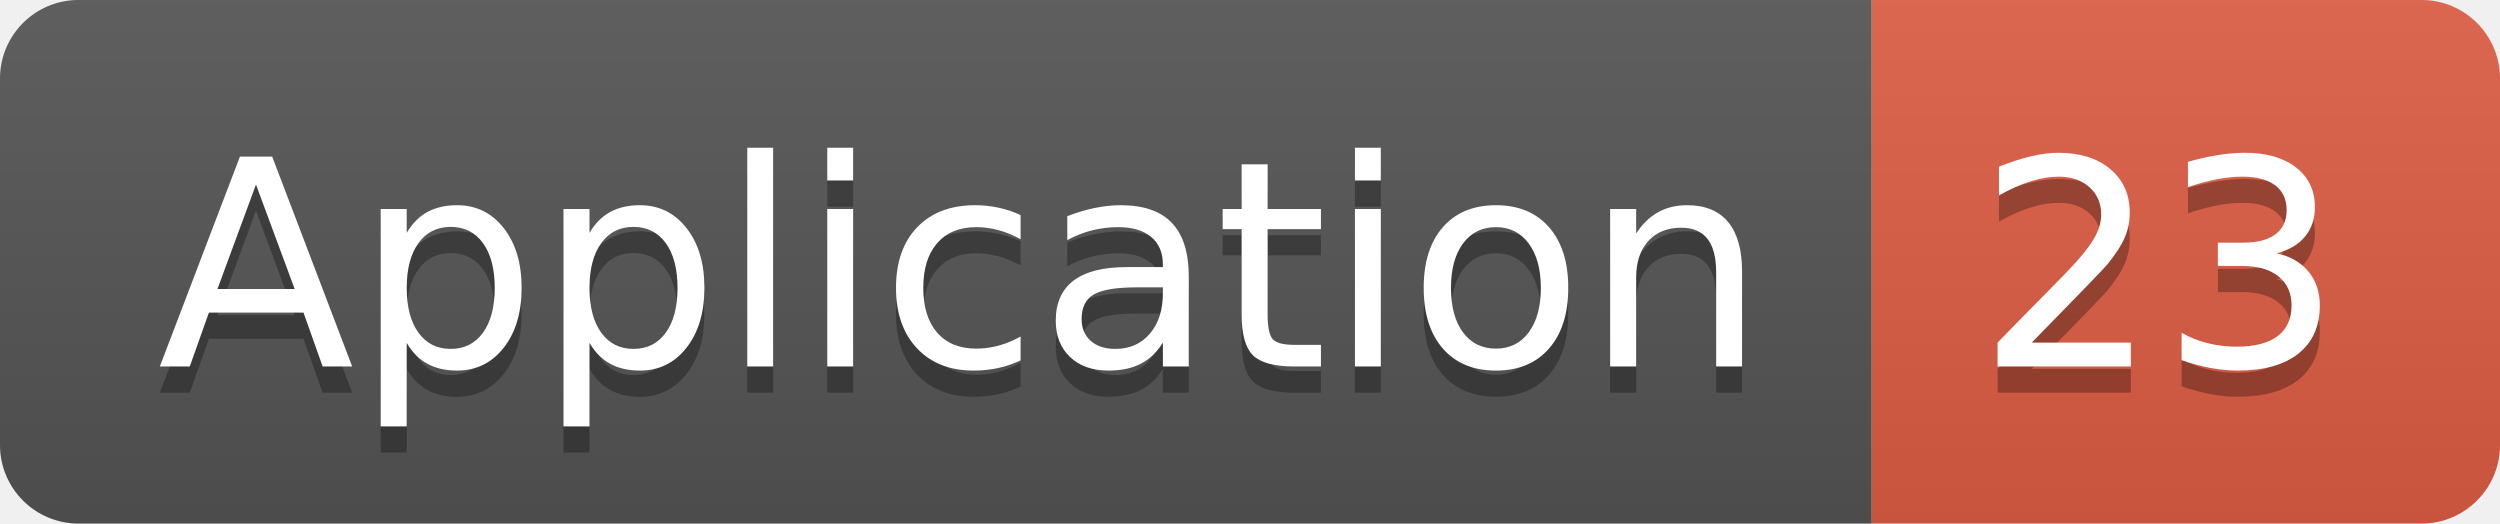
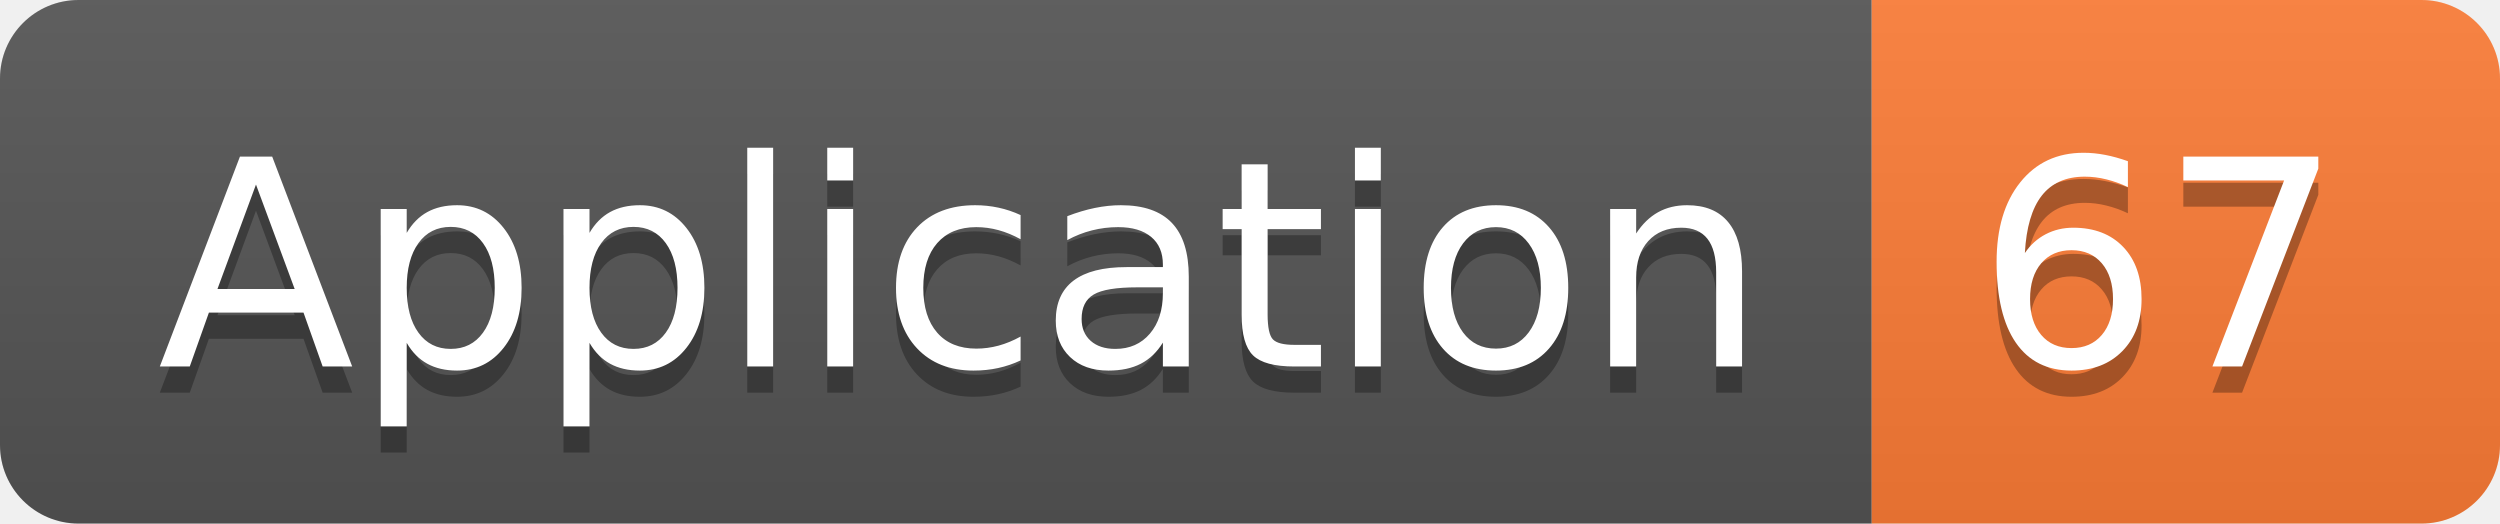
<svg xmlns="http://www.w3.org/2000/svg" width="95.5" height="20">
  <linearGradient id="smooth" x2="0" y2="100%">
    <stop offset="0" stop-color="#bbb" stop-opacity=".1" />
    <stop offset="1" stop-opacity=".1" />
  </linearGradient>
  <clipPath id="round">
    <rect width="95.5" height="20" rx="3" fill="#fff" />
  </clipPath>
  <g clip-path="url(#round)">
    <rect width="71.5" height="20" fill="#555" />
-     <rect x="71.5" width="24.0" height="20" fill="#e05d44" />
+     <rect x="71.5" width="24.0" height="20" fill="#fe7d37" />
    <rect width="95.5" height="20" fill="url(#smooth)" />
  </g>
  <g fill="#fff" text-anchor="middle" font-family="DejaVu Sans,Verdana,Geneva,sans-serif" font-size="110">
    <text x="367.5" y="150" fill="#010101" fill-opacity=".3" transform="scale(0.1)" textLength="615.0" lengthAdjust="spacing">Application</text>
    <text x="367.5" y="140" transform="scale(0.1)" textLength="615.0" lengthAdjust="spacing">Application</text>
-     <text x="825.0" y="150" fill="#010101" fill-opacity=".3" transform="scale(0.1)" textLength="140.0" lengthAdjust="spacing">23</text>
-     <text x="825.0" y="140" transform="scale(0.1)" textLength="140.0" lengthAdjust="spacing">23</text>
+     <text x="825.0" y="150" fill="#010101" fill-opacity=".3" transform="scale(0.1)" textLength="140.0" lengthAdjust="spacing">67</text>
+     <text x="825.0" y="140" transform="scale(0.1)" textLength="140.0" lengthAdjust="spacing">67</text>
  </g>
</svg>
